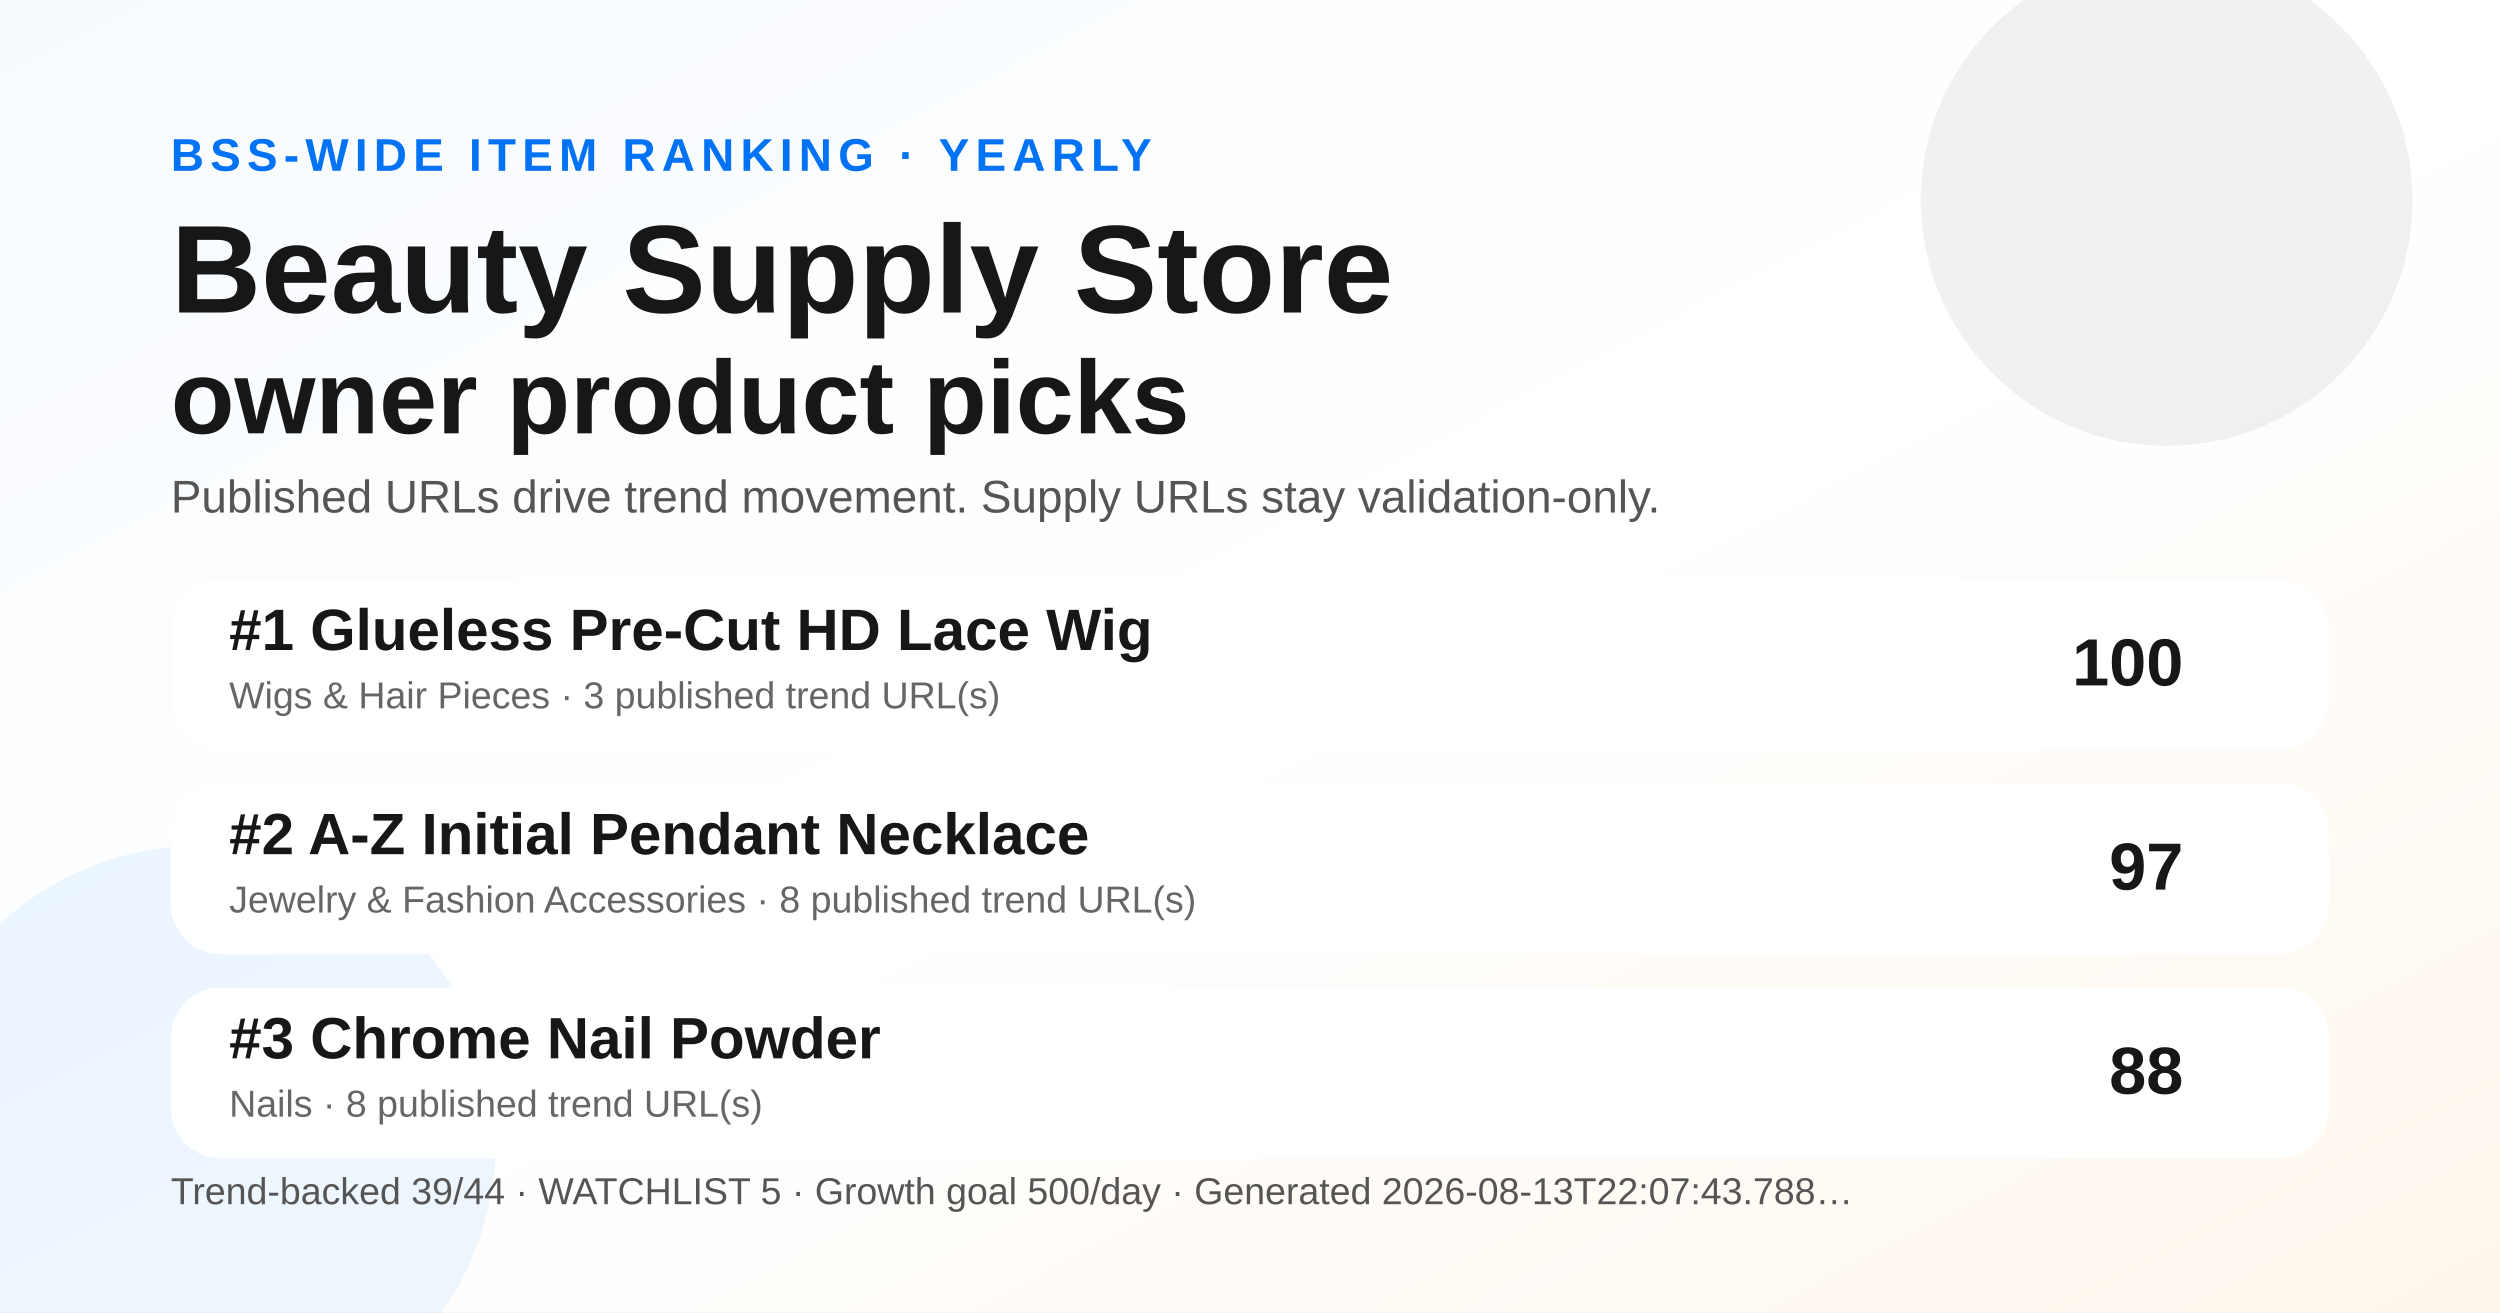
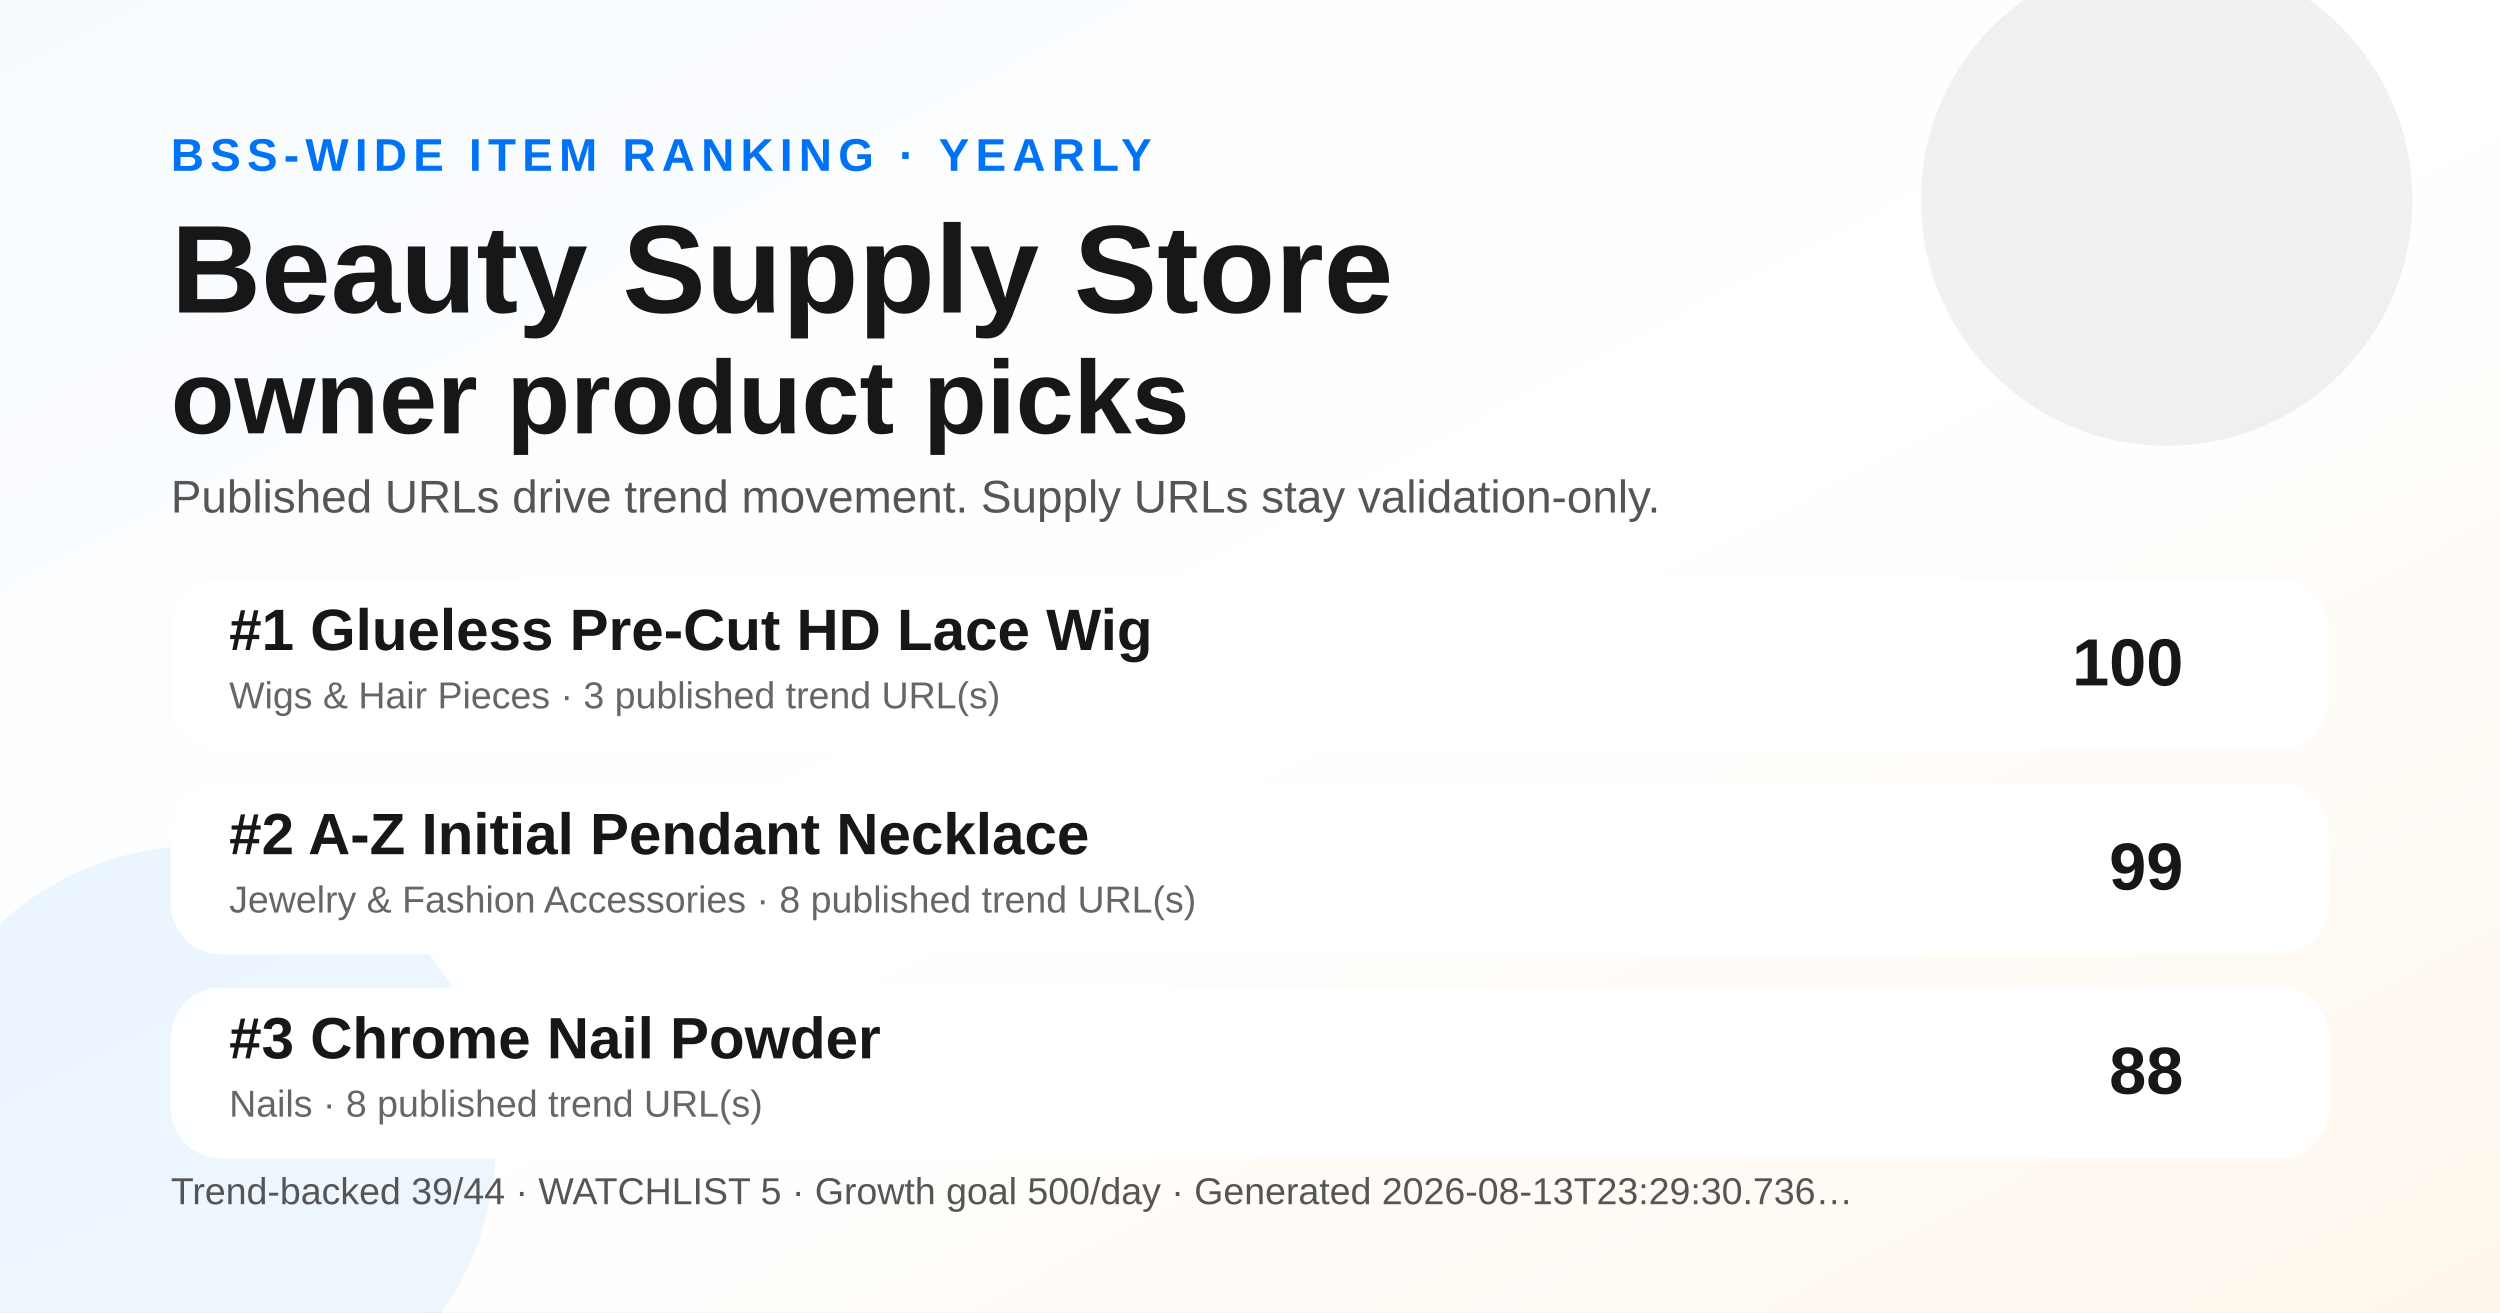
<svg xmlns="http://www.w3.org/2000/svg" width="1200" height="630" viewBox="0 0 1200 630" role="img" aria-label="Yearly BSS Trend Ranking social preview">
  <defs>
    <linearGradient id="bg" x1="0" y1="0" x2="1" y2="1">
      <stop offset="0" stop-color="#f7fbff" />
      <stop offset="0.52" stop-color="#ffffff" />
      <stop offset="1" stop-color="#fff7ed" />
    </linearGradient>
  </defs>
  <rect width="1200" height="630" fill="url(#bg)" />
  <circle cx="1040" cy="96" r="118" fill="#171717" opacity="0.06" />
  <circle cx="96" cy="548" r="142" fill="#0072f5" opacity="0.07" />
  <text x="82" y="82" font-family="Arial, Helvetica, sans-serif" font-size="22" font-weight="700" fill="#0072f5" letter-spacing="3">BSS-WIDE ITEM RANKING · YEARLY</text>
  <text x="82" y="150" font-family="Arial, Helvetica, sans-serif" font-size="60" font-weight="800" fill="#171717">Beauty Supply Store</text>
  <text x="82" y="208" font-family="Arial, Helvetica, sans-serif" font-size="50" font-weight="800" fill="#171717">owner product picks</text>
  <text x="82" y="246" font-family="Arial, Helvetica, sans-serif" font-size="22" fill="#555555">Published URLs drive trend movement. Supply URLs stay validation-only.</text>
  <g transform="translate(82 278)">
    <rect width="1036" height="82" rx="24" fill="#ffffff" opacity="0.96" />
    <text x="28" y="34" font-family="Arial, Helvetica, sans-serif" font-size="28" font-weight="700" fill="#171717">#1 Glueless Pre-Cut HD Lace Wig</text>
    <text x="28" y="62" font-family="Arial, Helvetica, sans-serif" font-size="18" fill="#666666">Wigs &amp; Hair Pieces · 3 published trend URL(s)</text>
    <text x="966" y="51" text-anchor="end" font-family="Arial, Helvetica, sans-serif" font-size="32" font-weight="700" fill="#171717">100</text>
  </g>
  <g transform="translate(82 376)">
    <rect width="1036" height="82" rx="24" fill="#ffffff" opacity="0.96" />
    <text x="28" y="34" font-family="Arial, Helvetica, sans-serif" font-size="28" font-weight="700" fill="#171717">#2 A-Z Initial Pendant Necklace</text>
    <text x="28" y="62" font-family="Arial, Helvetica, sans-serif" font-size="18" fill="#666666">Jewelry &amp; Fashion Accessories · 8 published trend URL(s)</text>
-     <text x="966" y="51" text-anchor="end" font-family="Arial, Helvetica, sans-serif" font-size="32" font-weight="700" fill="#171717">97</text>
+     <text x="966" y="51" text-anchor="end" font-family="Arial, Helvetica, sans-serif" font-size="32" font-weight="700" fill="#171717">99</text>
  </g>
  <g transform="translate(82 474)">
    <rect width="1036" height="82" rx="24" fill="#ffffff" opacity="0.96" />
    <text x="28" y="34" font-family="Arial, Helvetica, sans-serif" font-size="28" font-weight="700" fill="#171717">#3 Chrome Nail Powder</text>
    <text x="28" y="62" font-family="Arial, Helvetica, sans-serif" font-size="18" fill="#666666">Nails · 8 published trend URL(s)</text>
    <text x="966" y="51" text-anchor="end" font-family="Arial, Helvetica, sans-serif" font-size="32" font-weight="700" fill="#171717">88</text>
  </g>
  <g transform="translate(82 578)">
-     <text font-family="Arial, Helvetica, sans-serif" font-size="18" fill="#555555">Trend-backed 39/44 · WATCHLIST 5 · Growth goal 500/day · Generated 2026-08-13T22:07:43.788…</text>
+     <text font-family="Arial, Helvetica, sans-serif" font-size="18" fill="#555555">Trend-backed 39/44 · WATCHLIST 5 · Growth goal 500/day · Generated 2026-08-13T23:29:30.736…</text>
  </g>
</svg>
